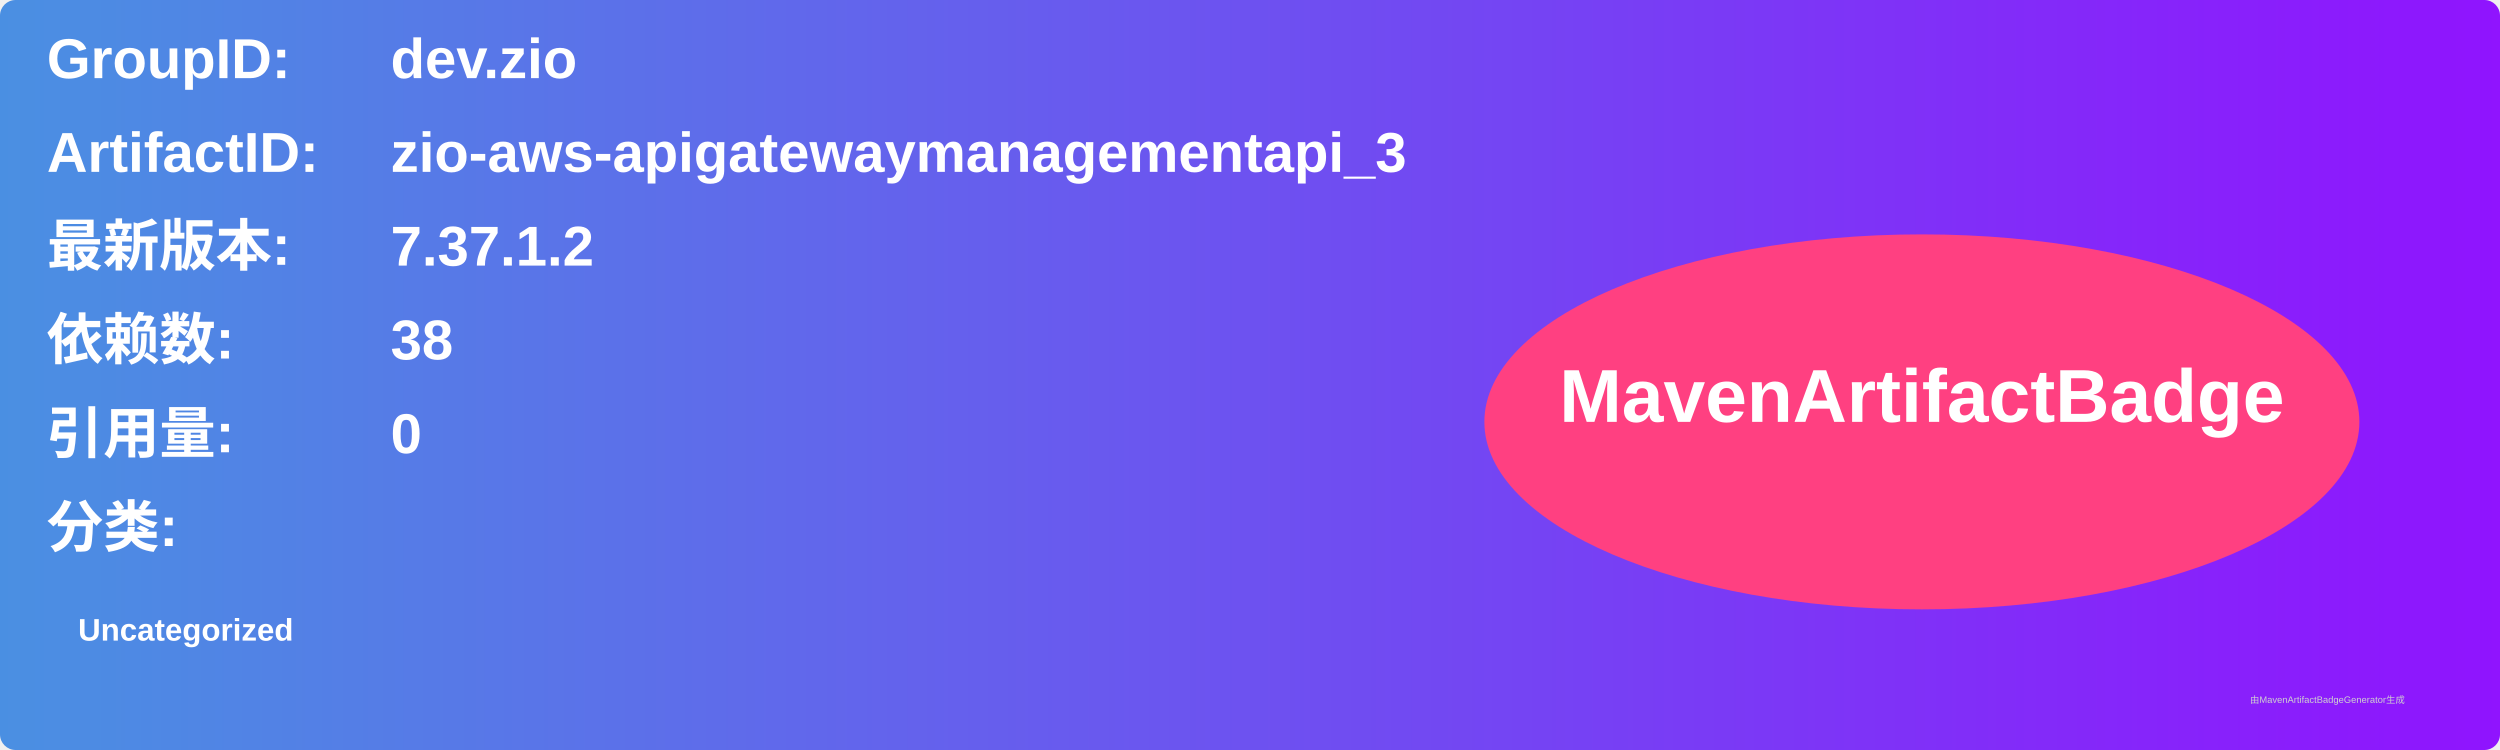
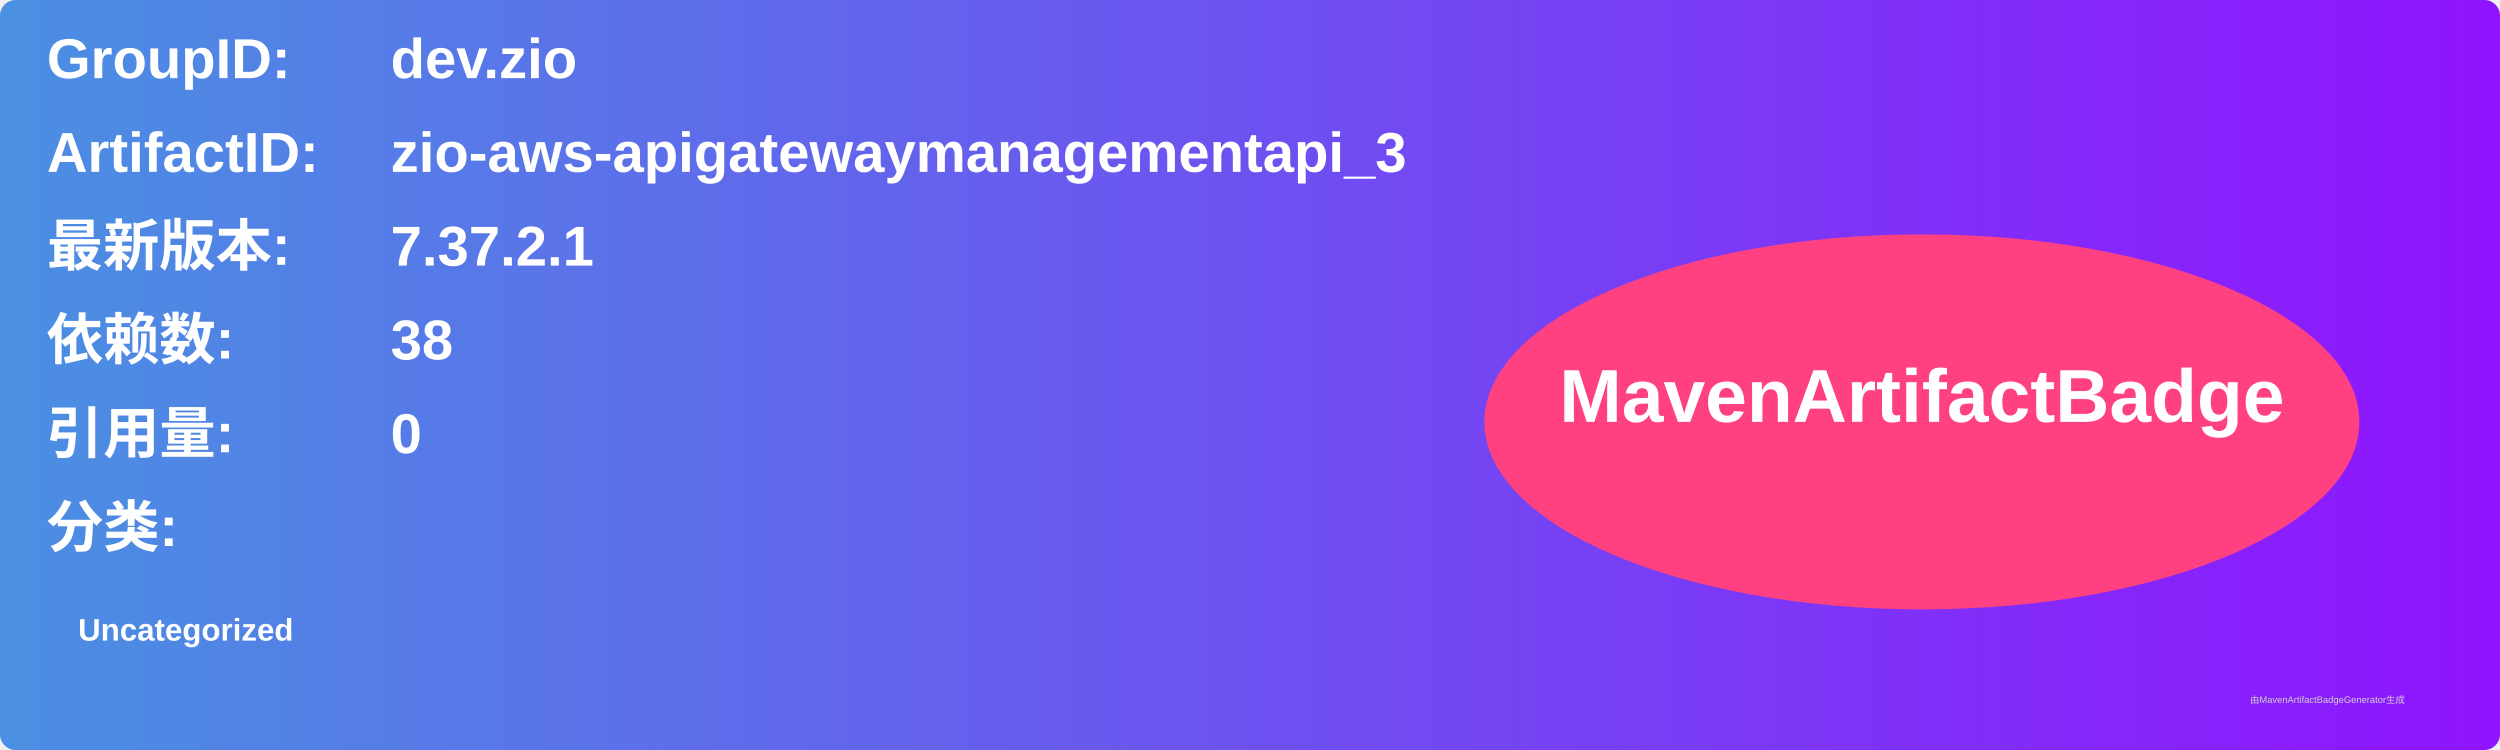
<svg xmlns="http://www.w3.org/2000/svg" width="800" height="240" viewBox="0 0 800 240">
  <linearGradient id="grad" x1="0%" y1="0%" x2="100%" y2="0%">
    <stop offset="0%" stop-color="#4a90e2" />
    <stop offset="100%" stop-color="#9013fe" />
  </linearGradient>
  <rect width="100%" height="100%" rx="5" ry="5" fill="url(#grad)" />
  <g transform="translate(15, 15)">
    <text x="0" y="10" font-family="Arial" font-size="18" fill="white" font-weight="bold" width="260">GroupID:</text>
    <text x="110" y="10" font-family="Arial" font-size="18" fill="white" font-weight="bold" width="460">dev.zio</text>
    <text x="0" y="40" font-family="Arial" font-size="18" fill="white" font-weight="bold" width="260">ArtifactID:</text>
    <text x="110" y="40" font-family="Arial" font-size="18" fill="white" font-weight="bold" width="460">zio-aws-apigatewaymanagementapi_3</text>
    <text x="0" y="70" font-family="Arial" font-size="18" fill="white" font-weight="bold">最新版本:</text>
    <text x="110" y="70" font-family="Arial" font-size="18" fill="white" font-weight="bold">
-       <tspan font-weight="bold">7.37.1.2</tspan>
+       <tspan font-weight="bold">7.37.2.1</tspan>
    </text>
    <text x="0" y="100" font-family="Arial" font-size="18" fill="white" font-weight="bold">依赖数: </text>
    <text x="110" y="100" font-family="Arial" font-size="18" fill="white">
      <tspan font-weight="bold">38</tspan>
    </text>
    <text x="0" y="130" font-family="Arial" font-size="18" fill="white" font-weight="bold">引用量: </text>
    <text x="110" y="130" font-family="Arial" font-size="18" fill="white">
      <tspan font-weight="bold">0</tspan>
    </text>
    <text x="0" y="160" font-family="Arial" font-size="18" fill="white" font-weight="bold">分类:</text>
    <text x="10" y="190" font-family="Arial" font-size="10" fill="white">
      <tspan font-weight="bold">Uncategorized</tspan>
    </text>
    <ellipse cx="600" cy="120" rx="140" ry="60" fill="#ff4081" />
    <text x="600" y="120" text-anchor="middle" font-family="Arial" font-size="24" fill="white" font-weight="bold">MavenArtifactBadge</text>
  </g>
  <text x="720" y="225" font-family="Arial" font-size="3" fill="#d0d0d0">由MavenArtifactBadgeGenerator生成</text>
</svg>
